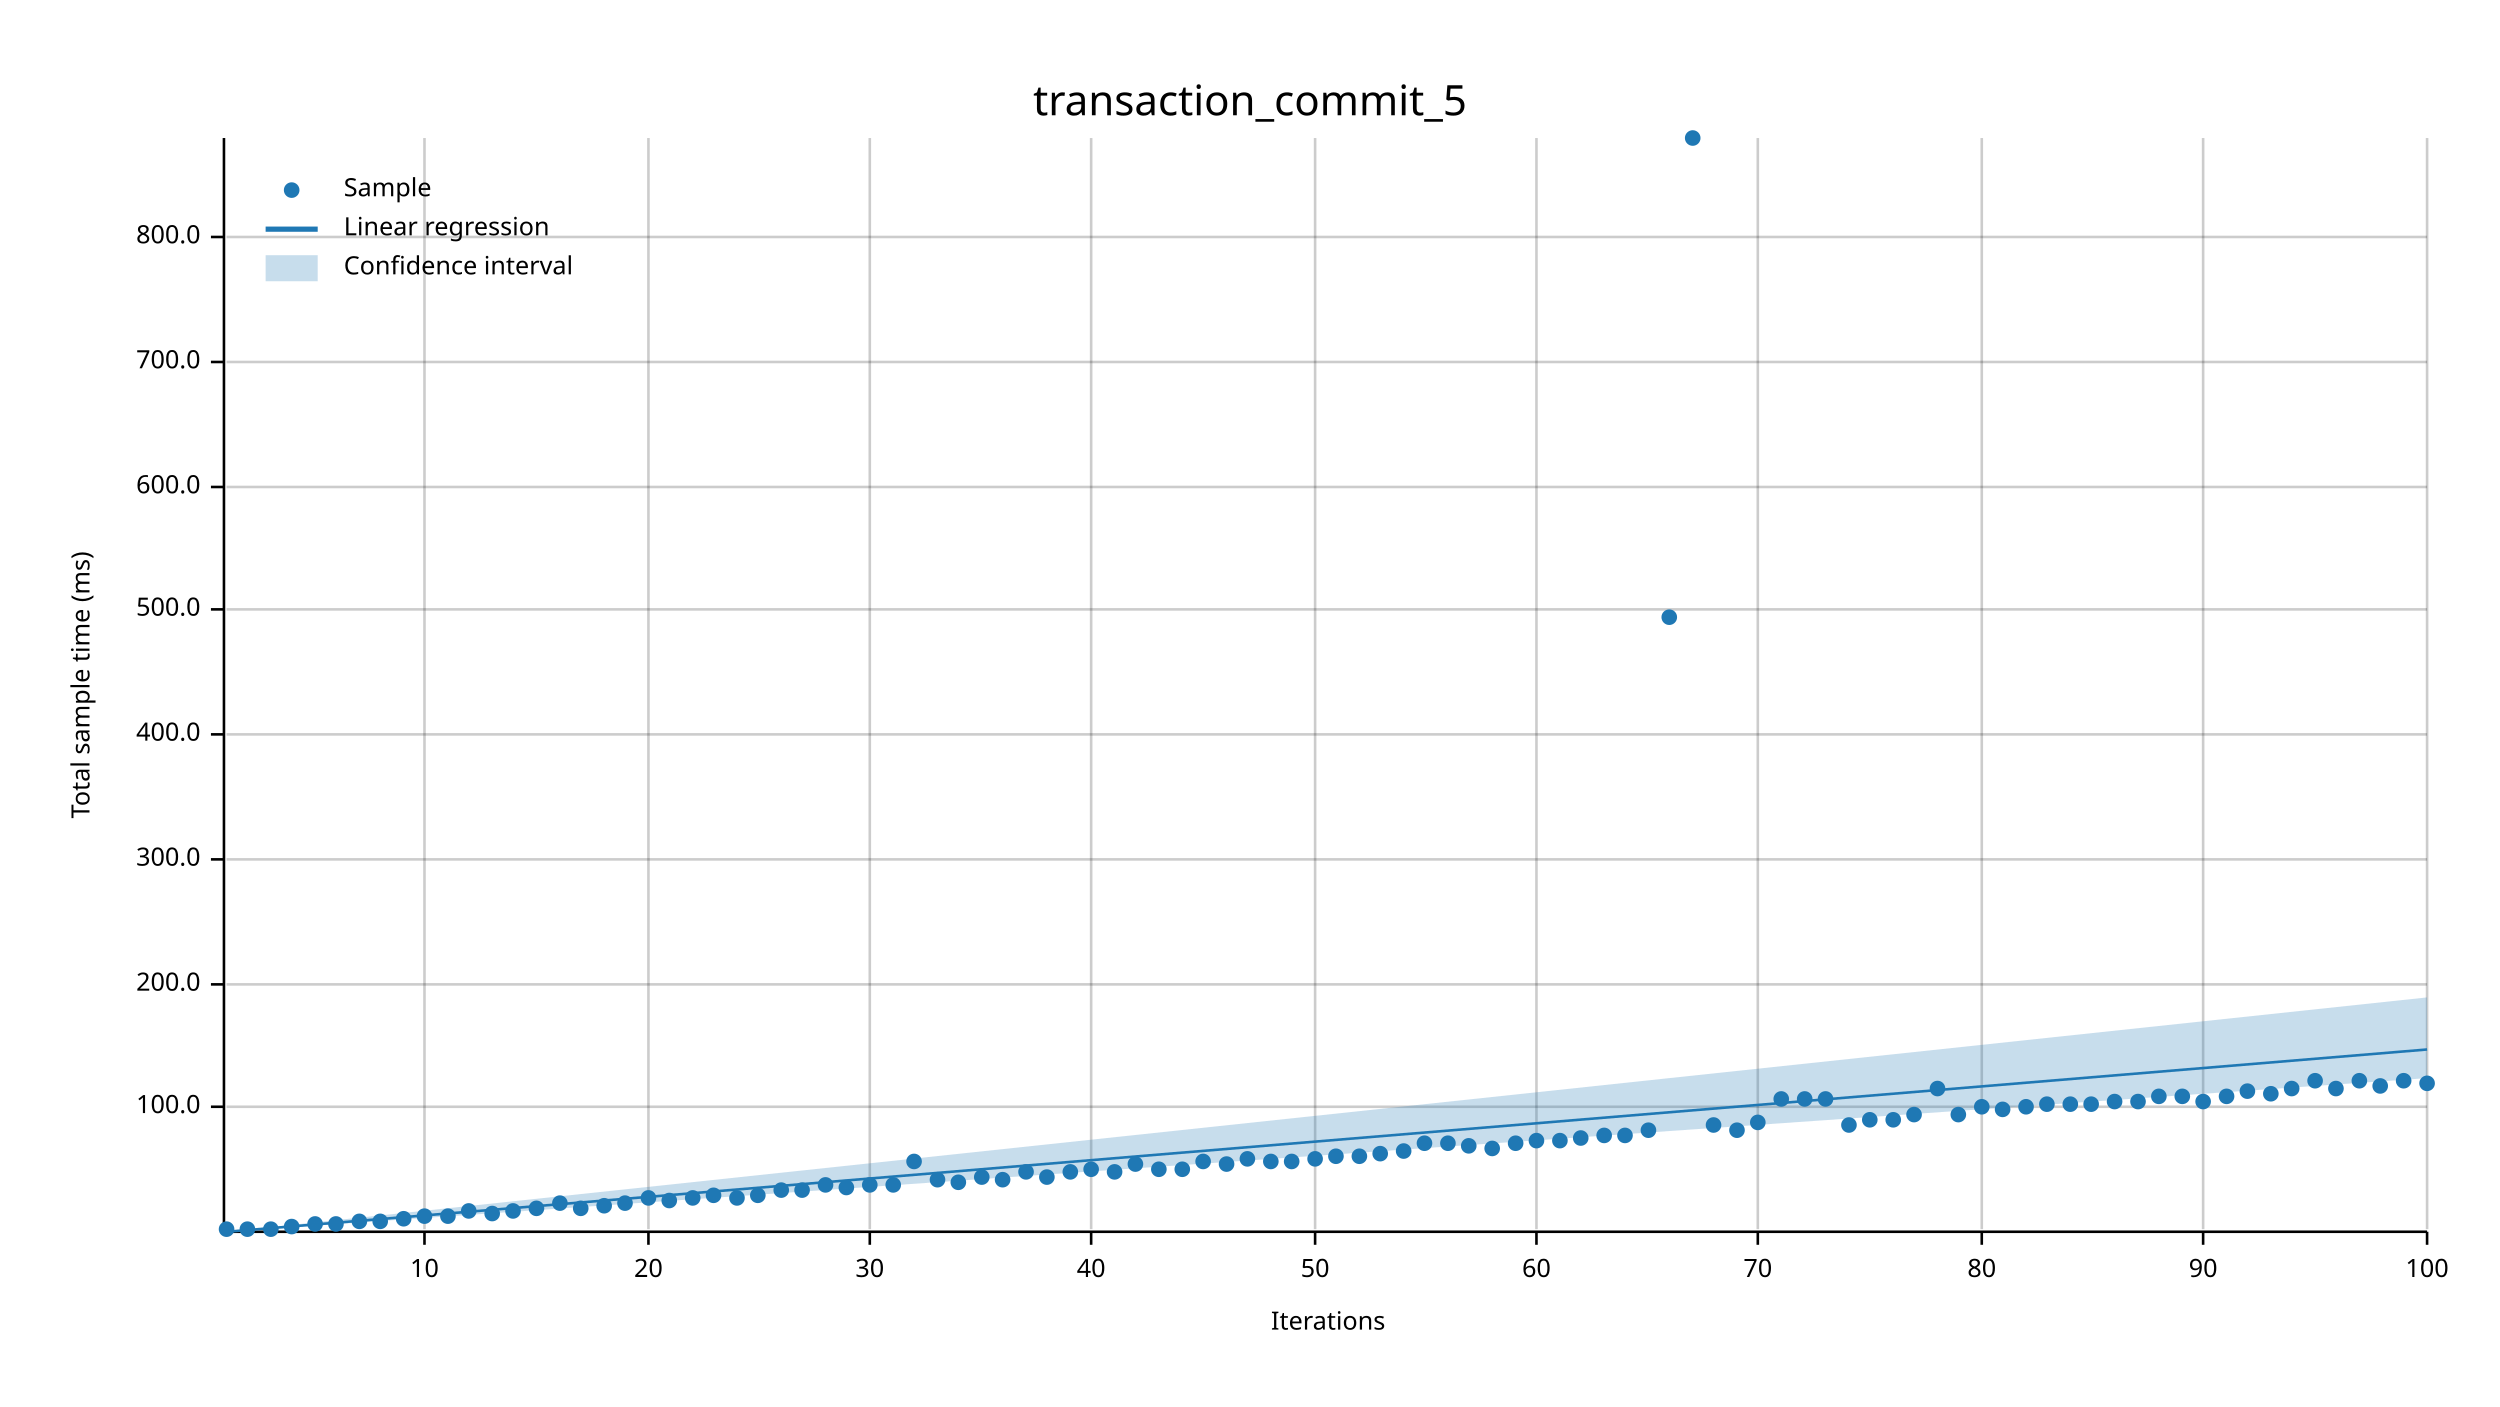
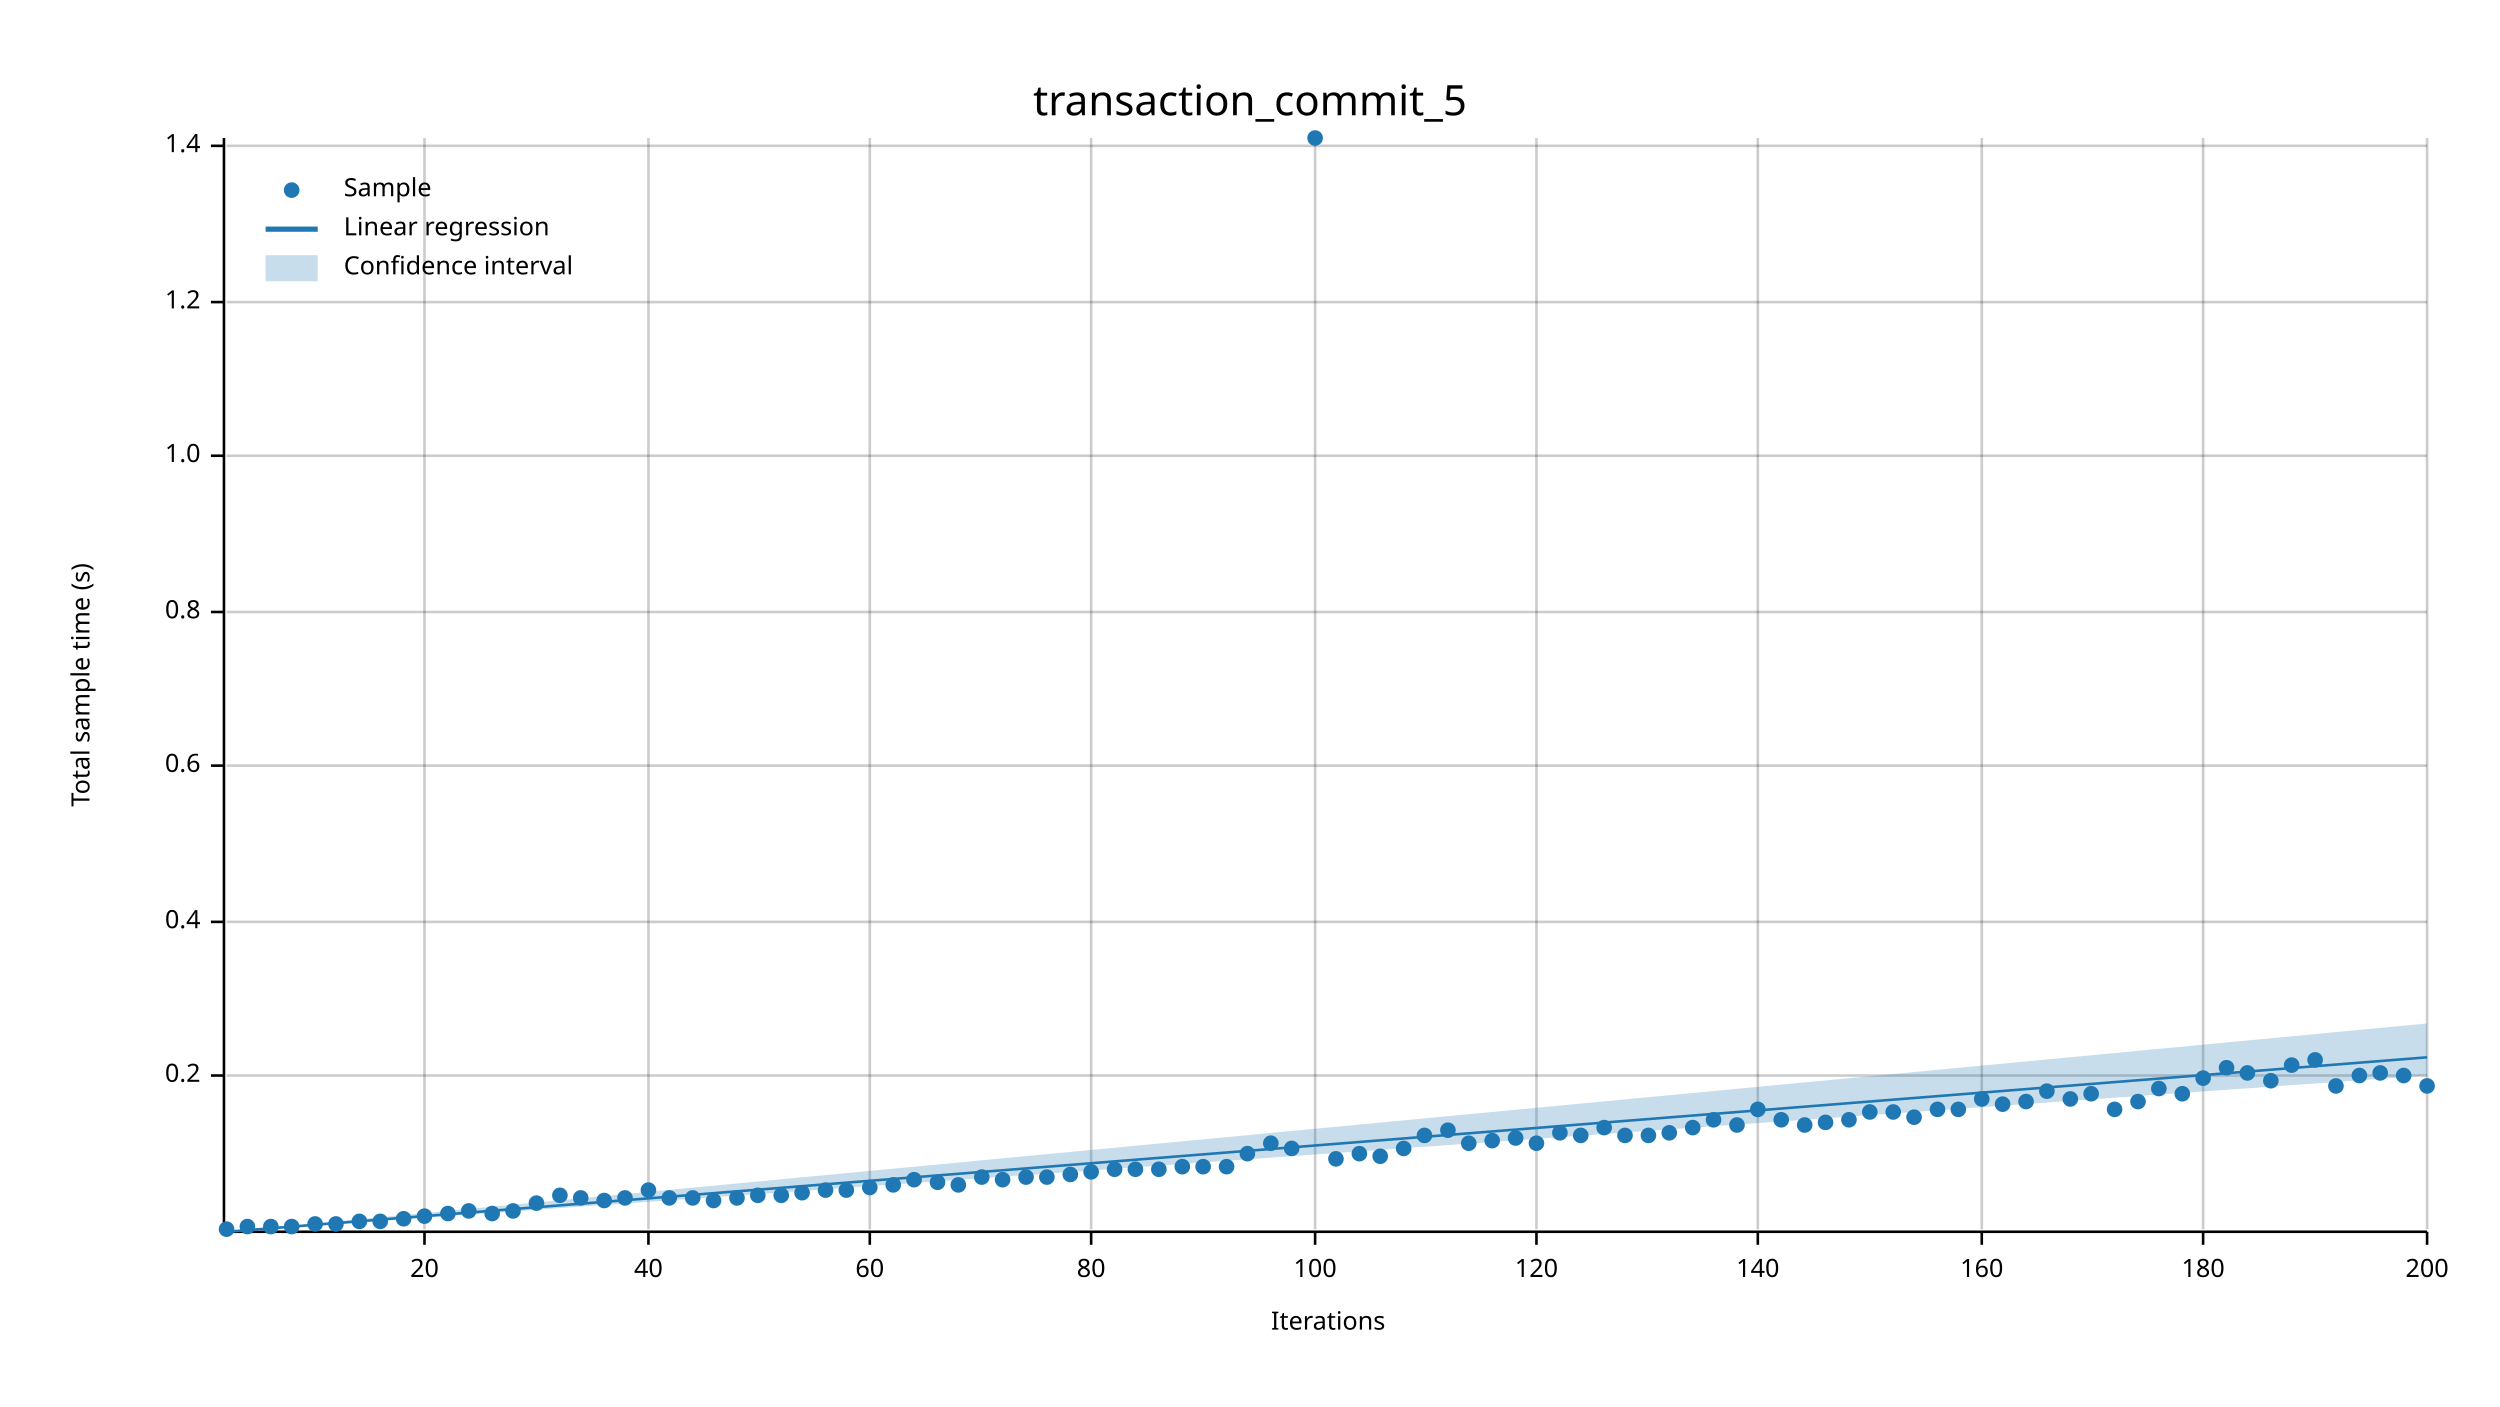
<svg xmlns="http://www.w3.org/2000/svg" width="960" height="540" viewBox="0 0 960 540">
  <text x="480" y="32" dy="0.76em" text-anchor="middle" font-family="sans-serif" font-size="16.129" opacity="1" fill="#000000">
transaction_commit_5
</text>
  <text x="27" y="263" dy="0.76em" text-anchor="middle" font-family="sans-serif" font-size="9.677" opacity="1" fill="#000000" transform="rotate(270, 27, 263)">
- Total sample time (ms)
+ Total sample time (s)
</text>
  <text x="510" y="513" dy="-0.5ex" text-anchor="middle" font-family="sans-serif" font-size="9.677" opacity="1" fill="#000000">
Iterations
</text>
  <line opacity="0.2" stroke="#000000" stroke-width="1" x1="163" y1="472" x2="163" y2="53" />
  <line opacity="0.2" stroke="#000000" stroke-width="1" x1="249" y1="472" x2="249" y2="53" />
  <line opacity="0.2" stroke="#000000" stroke-width="1" x1="334" y1="472" x2="334" y2="53" />
  <line opacity="0.2" stroke="#000000" stroke-width="1" x1="419" y1="472" x2="419" y2="53" />
  <line opacity="0.2" stroke="#000000" stroke-width="1" x1="505" y1="472" x2="505" y2="53" />
  <line opacity="0.2" stroke="#000000" stroke-width="1" x1="590" y1="472" x2="590" y2="53" />
  <line opacity="0.2" stroke="#000000" stroke-width="1" x1="675" y1="472" x2="675" y2="53" />
  <line opacity="0.2" stroke="#000000" stroke-width="1" x1="761" y1="472" x2="761" y2="53" />
  <line opacity="0.2" stroke="#000000" stroke-width="1" x1="846" y1="472" x2="846" y2="53" />
  <line opacity="0.2" stroke="#000000" stroke-width="1" x1="932" y1="472" x2="932" y2="53" />
-   <line opacity="0.2" stroke="#000000" stroke-width="1" x1="87" y1="425" x2="932" y2="425" />
-   <line opacity="0.2" stroke="#000000" stroke-width="1" x1="87" y1="378" x2="932" y2="378" />
-   <line opacity="0.2" stroke="#000000" stroke-width="1" x1="87" y1="330" x2="932" y2="330" />
-   <line opacity="0.2" stroke="#000000" stroke-width="1" x1="87" y1="282" x2="932" y2="282" />
-   <line opacity="0.2" stroke="#000000" stroke-width="1" x1="87" y1="234" x2="932" y2="234" />
-   <line opacity="0.2" stroke="#000000" stroke-width="1" x1="87" y1="187" x2="932" y2="187" />
-   <line opacity="0.2" stroke="#000000" stroke-width="1" x1="87" y1="139" x2="932" y2="139" />
-   <line opacity="0.2" stroke="#000000" stroke-width="1" x1="87" y1="91" x2="932" y2="91" />
+   <line opacity="0.2" stroke="#000000" stroke-width="1" x1="87" y1="413" x2="932" y2="413" />
+   <line opacity="0.2" stroke="#000000" stroke-width="1" x1="87" y1="354" x2="932" y2="354" />
+   <line opacity="0.2" stroke="#000000" stroke-width="1" x1="87" y1="294" x2="932" y2="294" />
+   <line opacity="0.2" stroke="#000000" stroke-width="1" x1="87" y1="235" x2="932" y2="235" />
+   <line opacity="0.2" stroke="#000000" stroke-width="1" x1="87" y1="175" x2="932" y2="175" />
+   <line opacity="0.2" stroke="#000000" stroke-width="1" x1="87" y1="116" x2="932" y2="116" />
+   <line opacity="0.2" stroke="#000000" stroke-width="1" x1="87" y1="56" x2="932" y2="56" />
  <polyline fill="none" opacity="1" stroke="#000000" stroke-width="1" points="86,53 86,472 " />
-   <text x="77" y="425" dy="0.5ex" text-anchor="end" font-family="sans-serif" font-size="9.677" opacity="1" fill="#000000">
- 100.0
- </text>
-   <polyline fill="none" opacity="1" stroke="#000000" stroke-width="1" points="81,425 86,425 " />
-   <text x="77" y="378" dy="0.5ex" text-anchor="end" font-family="sans-serif" font-size="9.677" opacity="1" fill="#000000">
- 200.0
- </text>
-   <polyline fill="none" opacity="1" stroke="#000000" stroke-width="1" points="81,378 86,378 " />
-   <text x="77" y="330" dy="0.5ex" text-anchor="end" font-family="sans-serif" font-size="9.677" opacity="1" fill="#000000">
- 300.0
- </text>
-   <polyline fill="none" opacity="1" stroke="#000000" stroke-width="1" points="81,330 86,330 " />
-   <text x="77" y="282" dy="0.5ex" text-anchor="end" font-family="sans-serif" font-size="9.677" opacity="1" fill="#000000">
- 400.0
- </text>
-   <polyline fill="none" opacity="1" stroke="#000000" stroke-width="1" points="81,282 86,282 " />
-   <text x="77" y="234" dy="0.5ex" text-anchor="end" font-family="sans-serif" font-size="9.677" opacity="1" fill="#000000">
- 500.0
- </text>
-   <polyline fill="none" opacity="1" stroke="#000000" stroke-width="1" points="81,234 86,234 " />
-   <text x="77" y="187" dy="0.5ex" text-anchor="end" font-family="sans-serif" font-size="9.677" opacity="1" fill="#000000">
- 600.0
- </text>
-   <polyline fill="none" opacity="1" stroke="#000000" stroke-width="1" points="81,187 86,187 " />
-   <text x="77" y="139" dy="0.5ex" text-anchor="end" font-family="sans-serif" font-size="9.677" opacity="1" fill="#000000">
- 700.0
- </text>
-   <polyline fill="none" opacity="1" stroke="#000000" stroke-width="1" points="81,139 86,139 " />
-   <text x="77" y="91" dy="0.5ex" text-anchor="end" font-family="sans-serif" font-size="9.677" opacity="1" fill="#000000">
- 800.0
- </text>
-   <polyline fill="none" opacity="1" stroke="#000000" stroke-width="1" points="81,91 86,91 " />
+   <text x="77" y="413" dy="0.5ex" text-anchor="end" font-family="sans-serif" font-size="9.677" opacity="1" fill="#000000">
+ 0.2
+ </text>
+   <polyline fill="none" opacity="1" stroke="#000000" stroke-width="1" points="81,413 86,413 " />
+   <text x="77" y="354" dy="0.5ex" text-anchor="end" font-family="sans-serif" font-size="9.677" opacity="1" fill="#000000">
+ 0.4
+ </text>
+   <polyline fill="none" opacity="1" stroke="#000000" stroke-width="1" points="81,354 86,354 " />
+   <text x="77" y="294" dy="0.5ex" text-anchor="end" font-family="sans-serif" font-size="9.677" opacity="1" fill="#000000">
+ 0.6
+ </text>
+   <polyline fill="none" opacity="1" stroke="#000000" stroke-width="1" points="81,294 86,294 " />
+   <text x="77" y="235" dy="0.5ex" text-anchor="end" font-family="sans-serif" font-size="9.677" opacity="1" fill="#000000">
+ 0.8
+ </text>
+   <polyline fill="none" opacity="1" stroke="#000000" stroke-width="1" points="81,235 86,235 " />
+   <text x="77" y="175" dy="0.5ex" text-anchor="end" font-family="sans-serif" font-size="9.677" opacity="1" fill="#000000">
+ 1.0
+ </text>
+   <polyline fill="none" opacity="1" stroke="#000000" stroke-width="1" points="81,175 86,175 " />
+   <text x="77" y="116" dy="0.5ex" text-anchor="end" font-family="sans-serif" font-size="9.677" opacity="1" fill="#000000">
+ 1.2
+ </text>
+   <polyline fill="none" opacity="1" stroke="#000000" stroke-width="1" points="81,116 86,116 " />
+   <text x="77" y="56" dy="0.5ex" text-anchor="end" font-family="sans-serif" font-size="9.677" opacity="1" fill="#000000">
+ 1.4
+ </text>
+   <polyline fill="none" opacity="1" stroke="#000000" stroke-width="1" points="81,56 86,56 " />
  <polyline fill="none" opacity="1" stroke="#000000" stroke-width="1" points="87,473 932,473 " />
  <text x="163" y="483" dy="0.76em" text-anchor="middle" font-family="sans-serif" font-size="9.677" opacity="1" fill="#000000">
- 10
+ 20
</text>
  <polyline fill="none" opacity="1" stroke="#000000" stroke-width="1" points="163,473 163,478 " />
  <text x="249" y="483" dy="0.76em" text-anchor="middle" font-family="sans-serif" font-size="9.677" opacity="1" fill="#000000">
- 20
+ 40
</text>
  <polyline fill="none" opacity="1" stroke="#000000" stroke-width="1" points="249,473 249,478 " />
  <text x="334" y="483" dy="0.76em" text-anchor="middle" font-family="sans-serif" font-size="9.677" opacity="1" fill="#000000">
- 30
+ 60
</text>
  <polyline fill="none" opacity="1" stroke="#000000" stroke-width="1" points="334,473 334,478 " />
  <text x="419" y="483" dy="0.76em" text-anchor="middle" font-family="sans-serif" font-size="9.677" opacity="1" fill="#000000">
- 40
+ 80
</text>
  <polyline fill="none" opacity="1" stroke="#000000" stroke-width="1" points="419,473 419,478 " />
  <text x="505" y="483" dy="0.76em" text-anchor="middle" font-family="sans-serif" font-size="9.677" opacity="1" fill="#000000">
- 50
+ 100
</text>
  <polyline fill="none" opacity="1" stroke="#000000" stroke-width="1" points="505,473 505,478 " />
  <text x="590" y="483" dy="0.76em" text-anchor="middle" font-family="sans-serif" font-size="9.677" opacity="1" fill="#000000">
- 60
+ 120
</text>
  <polyline fill="none" opacity="1" stroke="#000000" stroke-width="1" points="590,473 590,478 " />
  <text x="675" y="483" dy="0.76em" text-anchor="middle" font-family="sans-serif" font-size="9.677" opacity="1" fill="#000000">
- 70
+ 140
</text>
  <polyline fill="none" opacity="1" stroke="#000000" stroke-width="1" points="675,473 675,478 " />
  <text x="761" y="483" dy="0.76em" text-anchor="middle" font-family="sans-serif" font-size="9.677" opacity="1" fill="#000000">
- 80
+ 160
</text>
  <polyline fill="none" opacity="1" stroke="#000000" stroke-width="1" points="761,473 761,478 " />
  <text x="846" y="483" dy="0.76em" text-anchor="middle" font-family="sans-serif" font-size="9.677" opacity="1" fill="#000000">
- 90
+ 180
</text>
  <polyline fill="none" opacity="1" stroke="#000000" stroke-width="1" points="846,473 846,478 " />
  <text x="932" y="483" dy="0.76em" text-anchor="middle" font-family="sans-serif" font-size="9.677" opacity="1" fill="#000000">
- 100
+ 200
</text>
  <polyline fill="none" opacity="1" stroke="#000000" stroke-width="1" points="932,473 932,478 " />
  <circle cx="87" cy="472" r="3" opacity="1" fill="#1F78B4" stroke="none" stroke-width="1" />
-   <circle cx="95" cy="472" r="3" opacity="1" fill="#1F78B4" stroke="none" stroke-width="1" />
-   <circle cx="104" cy="472" r="3" opacity="1" fill="#1F78B4" stroke="none" stroke-width="1" />
+   <circle cx="95" cy="471" r="3" opacity="1" fill="#1F78B4" stroke="none" stroke-width="1" />
+   <circle cx="104" cy="471" r="3" opacity="1" fill="#1F78B4" stroke="none" stroke-width="1" />
  <circle cx="112" cy="471" r="3" opacity="1" fill="#1F78B4" stroke="none" stroke-width="1" />
  <circle cx="121" cy="470" r="3" opacity="1" fill="#1F78B4" stroke="none" stroke-width="1" />
  <circle cx="129" cy="470" r="3" opacity="1" fill="#1F78B4" stroke="none" stroke-width="1" />
  <circle cx="138" cy="469" r="3" opacity="1" fill="#1F78B4" stroke="none" stroke-width="1" />
  <circle cx="146" cy="469" r="3" opacity="1" fill="#1F78B4" stroke="none" stroke-width="1" />
  <circle cx="155" cy="468" r="3" opacity="1" fill="#1F78B4" stroke="none" stroke-width="1" />
  <circle cx="163" cy="467" r="3" opacity="1" fill="#1F78B4" stroke="none" stroke-width="1" />
-   <circle cx="172" cy="467" r="3" opacity="1" fill="#1F78B4" stroke="none" stroke-width="1" />
+   <circle cx="172" cy="466" r="3" opacity="1" fill="#1F78B4" stroke="none" stroke-width="1" />
  <circle cx="180" cy="465" r="3" opacity="1" fill="#1F78B4" stroke="none" stroke-width="1" />
  <circle cx="189" cy="466" r="3" opacity="1" fill="#1F78B4" stroke="none" stroke-width="1" />
  <circle cx="197" cy="465" r="3" opacity="1" fill="#1F78B4" stroke="none" stroke-width="1" />
-   <circle cx="206" cy="464" r="3" opacity="1" fill="#1F78B4" stroke="none" stroke-width="1" />
-   <circle cx="215" cy="462" r="3" opacity="1" fill="#1F78B4" stroke="none" stroke-width="1" />
-   <circle cx="223" cy="464" r="3" opacity="1" fill="#1F78B4" stroke="none" stroke-width="1" />
-   <circle cx="232" cy="463" r="3" opacity="1" fill="#1F78B4" stroke="none" stroke-width="1" />
-   <circle cx="240" cy="462" r="3" opacity="1" fill="#1F78B4" stroke="none" stroke-width="1" />
-   <circle cx="249" cy="460" r="3" opacity="1" fill="#1F78B4" stroke="none" stroke-width="1" />
-   <circle cx="257" cy="461" r="3" opacity="1" fill="#1F78B4" stroke="none" stroke-width="1" />
+   <circle cx="206" cy="462" r="3" opacity="1" fill="#1F78B4" stroke="none" stroke-width="1" />
+   <circle cx="215" cy="459" r="3" opacity="1" fill="#1F78B4" stroke="none" stroke-width="1" />
+   <circle cx="223" cy="460" r="3" opacity="1" fill="#1F78B4" stroke="none" stroke-width="1" />
+   <circle cx="232" cy="461" r="3" opacity="1" fill="#1F78B4" stroke="none" stroke-width="1" />
+   <circle cx="240" cy="460" r="3" opacity="1" fill="#1F78B4" stroke="none" stroke-width="1" />
+   <circle cx="249" cy="457" r="3" opacity="1" fill="#1F78B4" stroke="none" stroke-width="1" />
+   <circle cx="257" cy="460" r="3" opacity="1" fill="#1F78B4" stroke="none" stroke-width="1" />
  <circle cx="266" cy="460" r="3" opacity="1" fill="#1F78B4" stroke="none" stroke-width="1" />
-   <circle cx="274" cy="459" r="3" opacity="1" fill="#1F78B4" stroke="none" stroke-width="1" />
+   <circle cx="274" cy="461" r="3" opacity="1" fill="#1F78B4" stroke="none" stroke-width="1" />
  <circle cx="283" cy="460" r="3" opacity="1" fill="#1F78B4" stroke="none" stroke-width="1" />
  <circle cx="291" cy="459" r="3" opacity="1" fill="#1F78B4" stroke="none" stroke-width="1" />
-   <circle cx="300" cy="457" r="3" opacity="1" fill="#1F78B4" stroke="none" stroke-width="1" />
-   <circle cx="308" cy="457" r="3" opacity="1" fill="#1F78B4" stroke="none" stroke-width="1" />
-   <circle cx="317" cy="455" r="3" opacity="1" fill="#1F78B4" stroke="none" stroke-width="1" />
-   <circle cx="325" cy="456" r="3" opacity="1" fill="#1F78B4" stroke="none" stroke-width="1" />
-   <circle cx="334" cy="455" r="3" opacity="1" fill="#1F78B4" stroke="none" stroke-width="1" />
+   <circle cx="300" cy="459" r="3" opacity="1" fill="#1F78B4" stroke="none" stroke-width="1" />
+   <circle cx="308" cy="458" r="3" opacity="1" fill="#1F78B4" stroke="none" stroke-width="1" />
+   <circle cx="317" cy="457" r="3" opacity="1" fill="#1F78B4" stroke="none" stroke-width="1" />
+   <circle cx="325" cy="457" r="3" opacity="1" fill="#1F78B4" stroke="none" stroke-width="1" />
+   <circle cx="334" cy="456" r="3" opacity="1" fill="#1F78B4" stroke="none" stroke-width="1" />
  <circle cx="343" cy="455" r="3" opacity="1" fill="#1F78B4" stroke="none" stroke-width="1" />
-   <circle cx="351" cy="446" r="3" opacity="1" fill="#1F78B4" stroke="none" stroke-width="1" />
-   <circle cx="360" cy="453" r="3" opacity="1" fill="#1F78B4" stroke="none" stroke-width="1" />
-   <circle cx="368" cy="454" r="3" opacity="1" fill="#1F78B4" stroke="none" stroke-width="1" />
+   <circle cx="351" cy="453" r="3" opacity="1" fill="#1F78B4" stroke="none" stroke-width="1" />
+   <circle cx="360" cy="454" r="3" opacity="1" fill="#1F78B4" stroke="none" stroke-width="1" />
+   <circle cx="368" cy="455" r="3" opacity="1" fill="#1F78B4" stroke="none" stroke-width="1" />
  <circle cx="377" cy="452" r="3" opacity="1" fill="#1F78B4" stroke="none" stroke-width="1" />
  <circle cx="385" cy="453" r="3" opacity="1" fill="#1F78B4" stroke="none" stroke-width="1" />
-   <circle cx="394" cy="450" r="3" opacity="1" fill="#1F78B4" stroke="none" stroke-width="1" />
+   <circle cx="394" cy="452" r="3" opacity="1" fill="#1F78B4" stroke="none" stroke-width="1" />
  <circle cx="402" cy="452" r="3" opacity="1" fill="#1F78B4" stroke="none" stroke-width="1" />
-   <circle cx="411" cy="450" r="3" opacity="1" fill="#1F78B4" stroke="none" stroke-width="1" />
-   <circle cx="419" cy="449" r="3" opacity="1" fill="#1F78B4" stroke="none" stroke-width="1" />
-   <circle cx="428" cy="450" r="3" opacity="1" fill="#1F78B4" stroke="none" stroke-width="1" />
-   <circle cx="436" cy="447" r="3" opacity="1" fill="#1F78B4" stroke="none" stroke-width="1" />
+   <circle cx="411" cy="451" r="3" opacity="1" fill="#1F78B4" stroke="none" stroke-width="1" />
+   <circle cx="419" cy="450" r="3" opacity="1" fill="#1F78B4" stroke="none" stroke-width="1" />
+   <circle cx="428" cy="449" r="3" opacity="1" fill="#1F78B4" stroke="none" stroke-width="1" />
+   <circle cx="436" cy="449" r="3" opacity="1" fill="#1F78B4" stroke="none" stroke-width="1" />
  <circle cx="445" cy="449" r="3" opacity="1" fill="#1F78B4" stroke="none" stroke-width="1" />
-   <circle cx="454" cy="449" r="3" opacity="1" fill="#1F78B4" stroke="none" stroke-width="1" />
-   <circle cx="462" cy="446" r="3" opacity="1" fill="#1F78B4" stroke="none" stroke-width="1" />
-   <circle cx="471" cy="447" r="3" opacity="1" fill="#1F78B4" stroke="none" stroke-width="1" />
-   <circle cx="479" cy="445" r="3" opacity="1" fill="#1F78B4" stroke="none" stroke-width="1" />
-   <circle cx="488" cy="446" r="3" opacity="1" fill="#1F78B4" stroke="none" stroke-width="1" />
-   <circle cx="496" cy="446" r="3" opacity="1" fill="#1F78B4" stroke="none" stroke-width="1" />
-   <circle cx="505" cy="445" r="3" opacity="1" fill="#1F78B4" stroke="none" stroke-width="1" />
-   <circle cx="513" cy="444" r="3" opacity="1" fill="#1F78B4" stroke="none" stroke-width="1" />
-   <circle cx="522" cy="444" r="3" opacity="1" fill="#1F78B4" stroke="none" stroke-width="1" />
-   <circle cx="530" cy="443" r="3" opacity="1" fill="#1F78B4" stroke="none" stroke-width="1" />
-   <circle cx="539" cy="442" r="3" opacity="1" fill="#1F78B4" stroke="none" stroke-width="1" />
-   <circle cx="547" cy="439" r="3" opacity="1" fill="#1F78B4" stroke="none" stroke-width="1" />
-   <circle cx="556" cy="439" r="3" opacity="1" fill="#1F78B4" stroke="none" stroke-width="1" />
-   <circle cx="564" cy="440" r="3" opacity="1" fill="#1F78B4" stroke="none" stroke-width="1" />
-   <circle cx="573" cy="441" r="3" opacity="1" fill="#1F78B4" stroke="none" stroke-width="1" />
-   <circle cx="582" cy="439" r="3" opacity="1" fill="#1F78B4" stroke="none" stroke-width="1" />
-   <circle cx="590" cy="438" r="3" opacity="1" fill="#1F78B4" stroke="none" stroke-width="1" />
-   <circle cx="599" cy="438" r="3" opacity="1" fill="#1F78B4" stroke="none" stroke-width="1" />
-   <circle cx="607" cy="437" r="3" opacity="1" fill="#1F78B4" stroke="none" stroke-width="1" />
-   <circle cx="616" cy="436" r="3" opacity="1" fill="#1F78B4" stroke="none" stroke-width="1" />
+   <circle cx="454" cy="448" r="3" opacity="1" fill="#1F78B4" stroke="none" stroke-width="1" />
+   <circle cx="462" cy="448" r="3" opacity="1" fill="#1F78B4" stroke="none" stroke-width="1" />
+   <circle cx="471" cy="448" r="3" opacity="1" fill="#1F78B4" stroke="none" stroke-width="1" />
+   <circle cx="479" cy="443" r="3" opacity="1" fill="#1F78B4" stroke="none" stroke-width="1" />
+   <circle cx="488" cy="439" r="3" opacity="1" fill="#1F78B4" stroke="none" stroke-width="1" />
+   <circle cx="496" cy="441" r="3" opacity="1" fill="#1F78B4" stroke="none" stroke-width="1" />
+   <circle cx="505" cy="53" r="3" opacity="1" fill="#1F78B4" stroke="none" stroke-width="1" />
+   <circle cx="513" cy="445" r="3" opacity="1" fill="#1F78B4" stroke="none" stroke-width="1" />
+   <circle cx="522" cy="443" r="3" opacity="1" fill="#1F78B4" stroke="none" stroke-width="1" />
+   <circle cx="530" cy="444" r="3" opacity="1" fill="#1F78B4" stroke="none" stroke-width="1" />
+   <circle cx="539" cy="441" r="3" opacity="1" fill="#1F78B4" stroke="none" stroke-width="1" />
+   <circle cx="547" cy="436" r="3" opacity="1" fill="#1F78B4" stroke="none" stroke-width="1" />
+   <circle cx="556" cy="434" r="3" opacity="1" fill="#1F78B4" stroke="none" stroke-width="1" />
+   <circle cx="564" cy="439" r="3" opacity="1" fill="#1F78B4" stroke="none" stroke-width="1" />
+   <circle cx="573" cy="438" r="3" opacity="1" fill="#1F78B4" stroke="none" stroke-width="1" />
+   <circle cx="582" cy="437" r="3" opacity="1" fill="#1F78B4" stroke="none" stroke-width="1" />
+   <circle cx="590" cy="439" r="3" opacity="1" fill="#1F78B4" stroke="none" stroke-width="1" />
+   <circle cx="599" cy="435" r="3" opacity="1" fill="#1F78B4" stroke="none" stroke-width="1" />
+   <circle cx="607" cy="436" r="3" opacity="1" fill="#1F78B4" stroke="none" stroke-width="1" />
+   <circle cx="616" cy="433" r="3" opacity="1" fill="#1F78B4" stroke="none" stroke-width="1" />
  <circle cx="624" cy="436" r="3" opacity="1" fill="#1F78B4" stroke="none" stroke-width="1" />
-   <circle cx="633" cy="434" r="3" opacity="1" fill="#1F78B4" stroke="none" stroke-width="1" />
-   <circle cx="641" cy="237" r="3" opacity="1" fill="#1F78B4" stroke="none" stroke-width="1" />
-   <circle cx="650" cy="53" r="3" opacity="1" fill="#1F78B4" stroke="none" stroke-width="1" />
-   <circle cx="658" cy="432" r="3" opacity="1" fill="#1F78B4" stroke="none" stroke-width="1" />
-   <circle cx="667" cy="434" r="3" opacity="1" fill="#1F78B4" stroke="none" stroke-width="1" />
-   <circle cx="675" cy="431" r="3" opacity="1" fill="#1F78B4" stroke="none" stroke-width="1" />
-   <circle cx="684" cy="422" r="3" opacity="1" fill="#1F78B4" stroke="none" stroke-width="1" />
-   <circle cx="693" cy="422" r="3" opacity="1" fill="#1F78B4" stroke="none" stroke-width="1" />
-   <circle cx="701" cy="422" r="3" opacity="1" fill="#1F78B4" stroke="none" stroke-width="1" />
-   <circle cx="710" cy="432" r="3" opacity="1" fill="#1F78B4" stroke="none" stroke-width="1" />
-   <circle cx="718" cy="430" r="3" opacity="1" fill="#1F78B4" stroke="none" stroke-width="1" />
-   <circle cx="727" cy="430" r="3" opacity="1" fill="#1F78B4" stroke="none" stroke-width="1" />
-   <circle cx="735" cy="428" r="3" opacity="1" fill="#1F78B4" stroke="none" stroke-width="1" />
-   <circle cx="744" cy="418" r="3" opacity="1" fill="#1F78B4" stroke="none" stroke-width="1" />
-   <circle cx="752" cy="428" r="3" opacity="1" fill="#1F78B4" stroke="none" stroke-width="1" />
-   <circle cx="761" cy="425" r="3" opacity="1" fill="#1F78B4" stroke="none" stroke-width="1" />
-   <circle cx="769" cy="426" r="3" opacity="1" fill="#1F78B4" stroke="none" stroke-width="1" />
-   <circle cx="778" cy="425" r="3" opacity="1" fill="#1F78B4" stroke="none" stroke-width="1" />
-   <circle cx="786" cy="424" r="3" opacity="1" fill="#1F78B4" stroke="none" stroke-width="1" />
-   <circle cx="795" cy="424" r="3" opacity="1" fill="#1F78B4" stroke="none" stroke-width="1" />
-   <circle cx="803" cy="424" r="3" opacity="1" fill="#1F78B4" stroke="none" stroke-width="1" />
-   <circle cx="812" cy="423" r="3" opacity="1" fill="#1F78B4" stroke="none" stroke-width="1" />
+   <circle cx="633" cy="436" r="3" opacity="1" fill="#1F78B4" stroke="none" stroke-width="1" />
+   <circle cx="641" cy="435" r="3" opacity="1" fill="#1F78B4" stroke="none" stroke-width="1" />
+   <circle cx="650" cy="433" r="3" opacity="1" fill="#1F78B4" stroke="none" stroke-width="1" />
+   <circle cx="658" cy="430" r="3" opacity="1" fill="#1F78B4" stroke="none" stroke-width="1" />
+   <circle cx="667" cy="432" r="3" opacity="1" fill="#1F78B4" stroke="none" stroke-width="1" />
+   <circle cx="675" cy="426" r="3" opacity="1" fill="#1F78B4" stroke="none" stroke-width="1" />
+   <circle cx="684" cy="430" r="3" opacity="1" fill="#1F78B4" stroke="none" stroke-width="1" />
+   <circle cx="693" cy="432" r="3" opacity="1" fill="#1F78B4" stroke="none" stroke-width="1" />
+   <circle cx="701" cy="431" r="3" opacity="1" fill="#1F78B4" stroke="none" stroke-width="1" />
+   <circle cx="710" cy="430" r="3" opacity="1" fill="#1F78B4" stroke="none" stroke-width="1" />
+   <circle cx="718" cy="427" r="3" opacity="1" fill="#1F78B4" stroke="none" stroke-width="1" />
+   <circle cx="727" cy="427" r="3" opacity="1" fill="#1F78B4" stroke="none" stroke-width="1" />
+   <circle cx="735" cy="429" r="3" opacity="1" fill="#1F78B4" stroke="none" stroke-width="1" />
+   <circle cx="744" cy="426" r="3" opacity="1" fill="#1F78B4" stroke="none" stroke-width="1" />
+   <circle cx="752" cy="426" r="3" opacity="1" fill="#1F78B4" stroke="none" stroke-width="1" />
+   <circle cx="761" cy="422" r="3" opacity="1" fill="#1F78B4" stroke="none" stroke-width="1" />
+   <circle cx="769" cy="424" r="3" opacity="1" fill="#1F78B4" stroke="none" stroke-width="1" />
+   <circle cx="778" cy="423" r="3" opacity="1" fill="#1F78B4" stroke="none" stroke-width="1" />
+   <circle cx="786" cy="419" r="3" opacity="1" fill="#1F78B4" stroke="none" stroke-width="1" />
+   <circle cx="795" cy="422" r="3" opacity="1" fill="#1F78B4" stroke="none" stroke-width="1" />
+   <circle cx="803" cy="420" r="3" opacity="1" fill="#1F78B4" stroke="none" stroke-width="1" />
+   <circle cx="812" cy="426" r="3" opacity="1" fill="#1F78B4" stroke="none" stroke-width="1" />
  <circle cx="821" cy="423" r="3" opacity="1" fill="#1F78B4" stroke="none" stroke-width="1" />
-   <circle cx="829" cy="421" r="3" opacity="1" fill="#1F78B4" stroke="none" stroke-width="1" />
-   <circle cx="838" cy="421" r="3" opacity="1" fill="#1F78B4" stroke="none" stroke-width="1" />
-   <circle cx="846" cy="423" r="3" opacity="1" fill="#1F78B4" stroke="none" stroke-width="1" />
-   <circle cx="855" cy="421" r="3" opacity="1" fill="#1F78B4" stroke="none" stroke-width="1" />
-   <circle cx="863" cy="419" r="3" opacity="1" fill="#1F78B4" stroke="none" stroke-width="1" />
-   <circle cx="872" cy="420" r="3" opacity="1" fill="#1F78B4" stroke="none" stroke-width="1" />
-   <circle cx="880" cy="418" r="3" opacity="1" fill="#1F78B4" stroke="none" stroke-width="1" />
-   <circle cx="889" cy="415" r="3" opacity="1" fill="#1F78B4" stroke="none" stroke-width="1" />
-   <circle cx="897" cy="418" r="3" opacity="1" fill="#1F78B4" stroke="none" stroke-width="1" />
-   <circle cx="906" cy="415" r="3" opacity="1" fill="#1F78B4" stroke="none" stroke-width="1" />
-   <circle cx="914" cy="417" r="3" opacity="1" fill="#1F78B4" stroke="none" stroke-width="1" />
-   <circle cx="923" cy="415" r="3" opacity="1" fill="#1F78B4" stroke="none" stroke-width="1" />
-   <circle cx="932" cy="416" r="3" opacity="1" fill="#1F78B4" stroke="none" stroke-width="1" />
-   <polyline fill="none" opacity="1" stroke="#1F78B4" stroke-width="1" points="87,473 932,403 " />
-   <polygon opacity="0.25" fill="#1F78B4" points="87,473 932,414 932,383 " />
+   <circle cx="829" cy="418" r="3" opacity="1" fill="#1F78B4" stroke="none" stroke-width="1" />
+   <circle cx="838" cy="420" r="3" opacity="1" fill="#1F78B4" stroke="none" stroke-width="1" />
+   <circle cx="846" cy="414" r="3" opacity="1" fill="#1F78B4" stroke="none" stroke-width="1" />
+   <circle cx="855" cy="410" r="3" opacity="1" fill="#1F78B4" stroke="none" stroke-width="1" />
+   <circle cx="863" cy="412" r="3" opacity="1" fill="#1F78B4" stroke="none" stroke-width="1" />
+   <circle cx="872" cy="415" r="3" opacity="1" fill="#1F78B4" stroke="none" stroke-width="1" />
+   <circle cx="880" cy="409" r="3" opacity="1" fill="#1F78B4" stroke="none" stroke-width="1" />
+   <circle cx="889" cy="407" r="3" opacity="1" fill="#1F78B4" stroke="none" stroke-width="1" />
+   <circle cx="897" cy="417" r="3" opacity="1" fill="#1F78B4" stroke="none" stroke-width="1" />
+   <circle cx="906" cy="413" r="3" opacity="1" fill="#1F78B4" stroke="none" stroke-width="1" />
+   <circle cx="914" cy="412" r="3" opacity="1" fill="#1F78B4" stroke="none" stroke-width="1" />
+   <circle cx="923" cy="413" r="3" opacity="1" fill="#1F78B4" stroke="none" stroke-width="1" />
+   <circle cx="932" cy="417" r="3" opacity="1" fill="#1F78B4" stroke="none" stroke-width="1" />
+   <polyline fill="none" opacity="1" stroke="#1F78B4" stroke-width="1" points="87,473 932,406 " />
+   <polygon opacity="0.25" fill="#1F78B4" points="87,473 932,413 932,393 " />
  <text x="132" y="68" dy="0.76em" text-anchor="start" font-family="sans-serif" font-size="9.677" opacity="1" fill="#000000">
Sample
</text>
  <text x="132" y="83" dy="0.76em" text-anchor="start" font-family="sans-serif" font-size="9.677" opacity="1" fill="#000000">
Linear regression
</text>
  <text x="132" y="98" dy="0.76em" text-anchor="start" font-family="sans-serif" font-size="9.677" opacity="1" fill="#000000">
Confidence interval
</text>
  <circle cx="112" cy="73" r="3" opacity="1" fill="#1F78B4" stroke="none" stroke-width="1" />
  <polyline fill="none" opacity="1" stroke="#1F78B4" stroke-width="2" points="102,88 122,88 " />
  <rect x="102" y="98" width="20" height="10" opacity="0.25" fill="#1F78B4" stroke="none" />
</svg>
